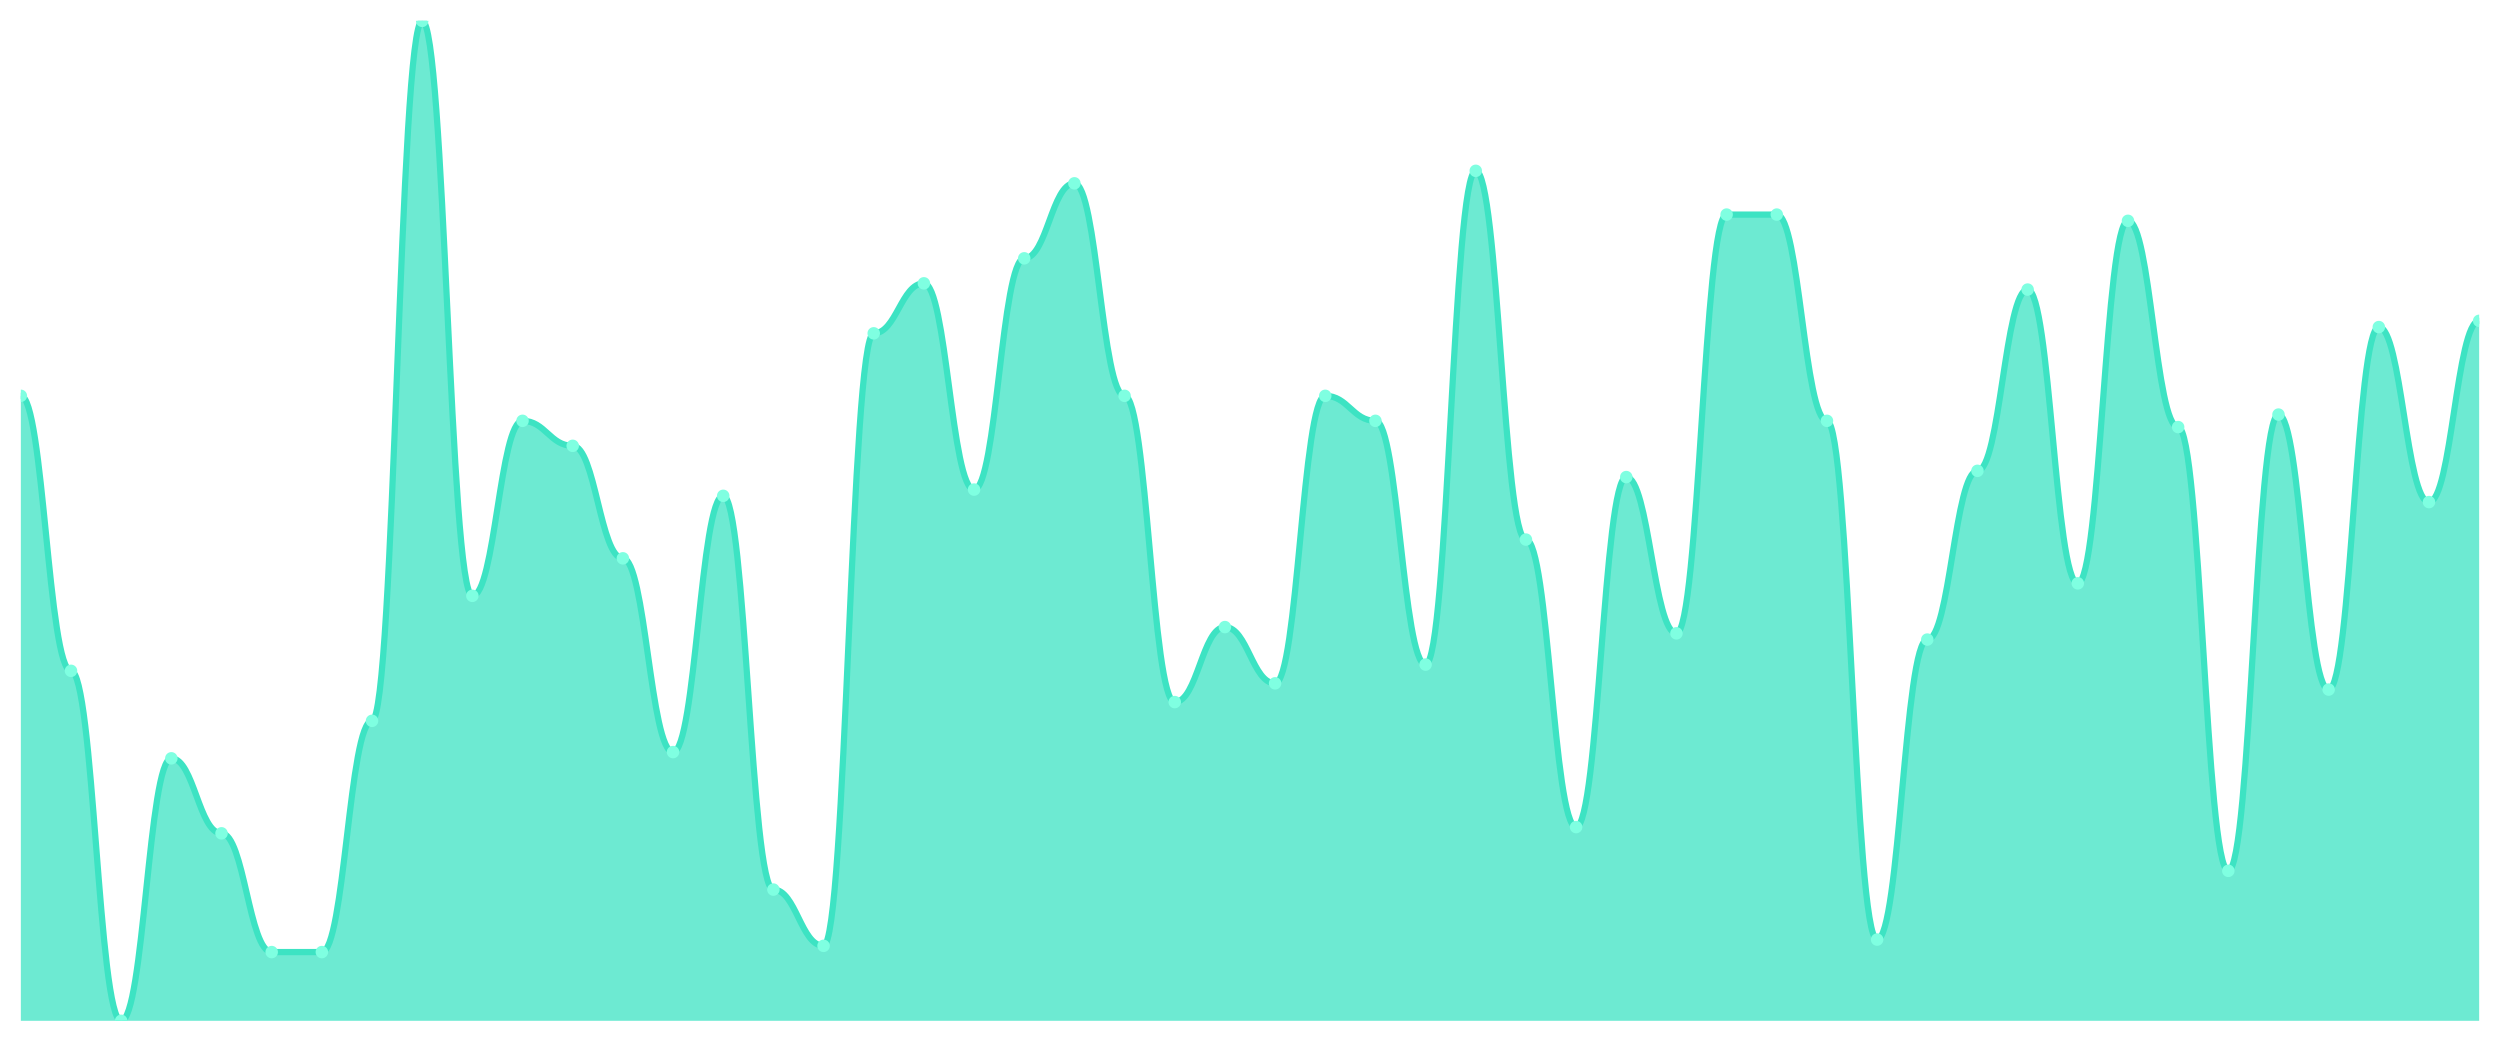
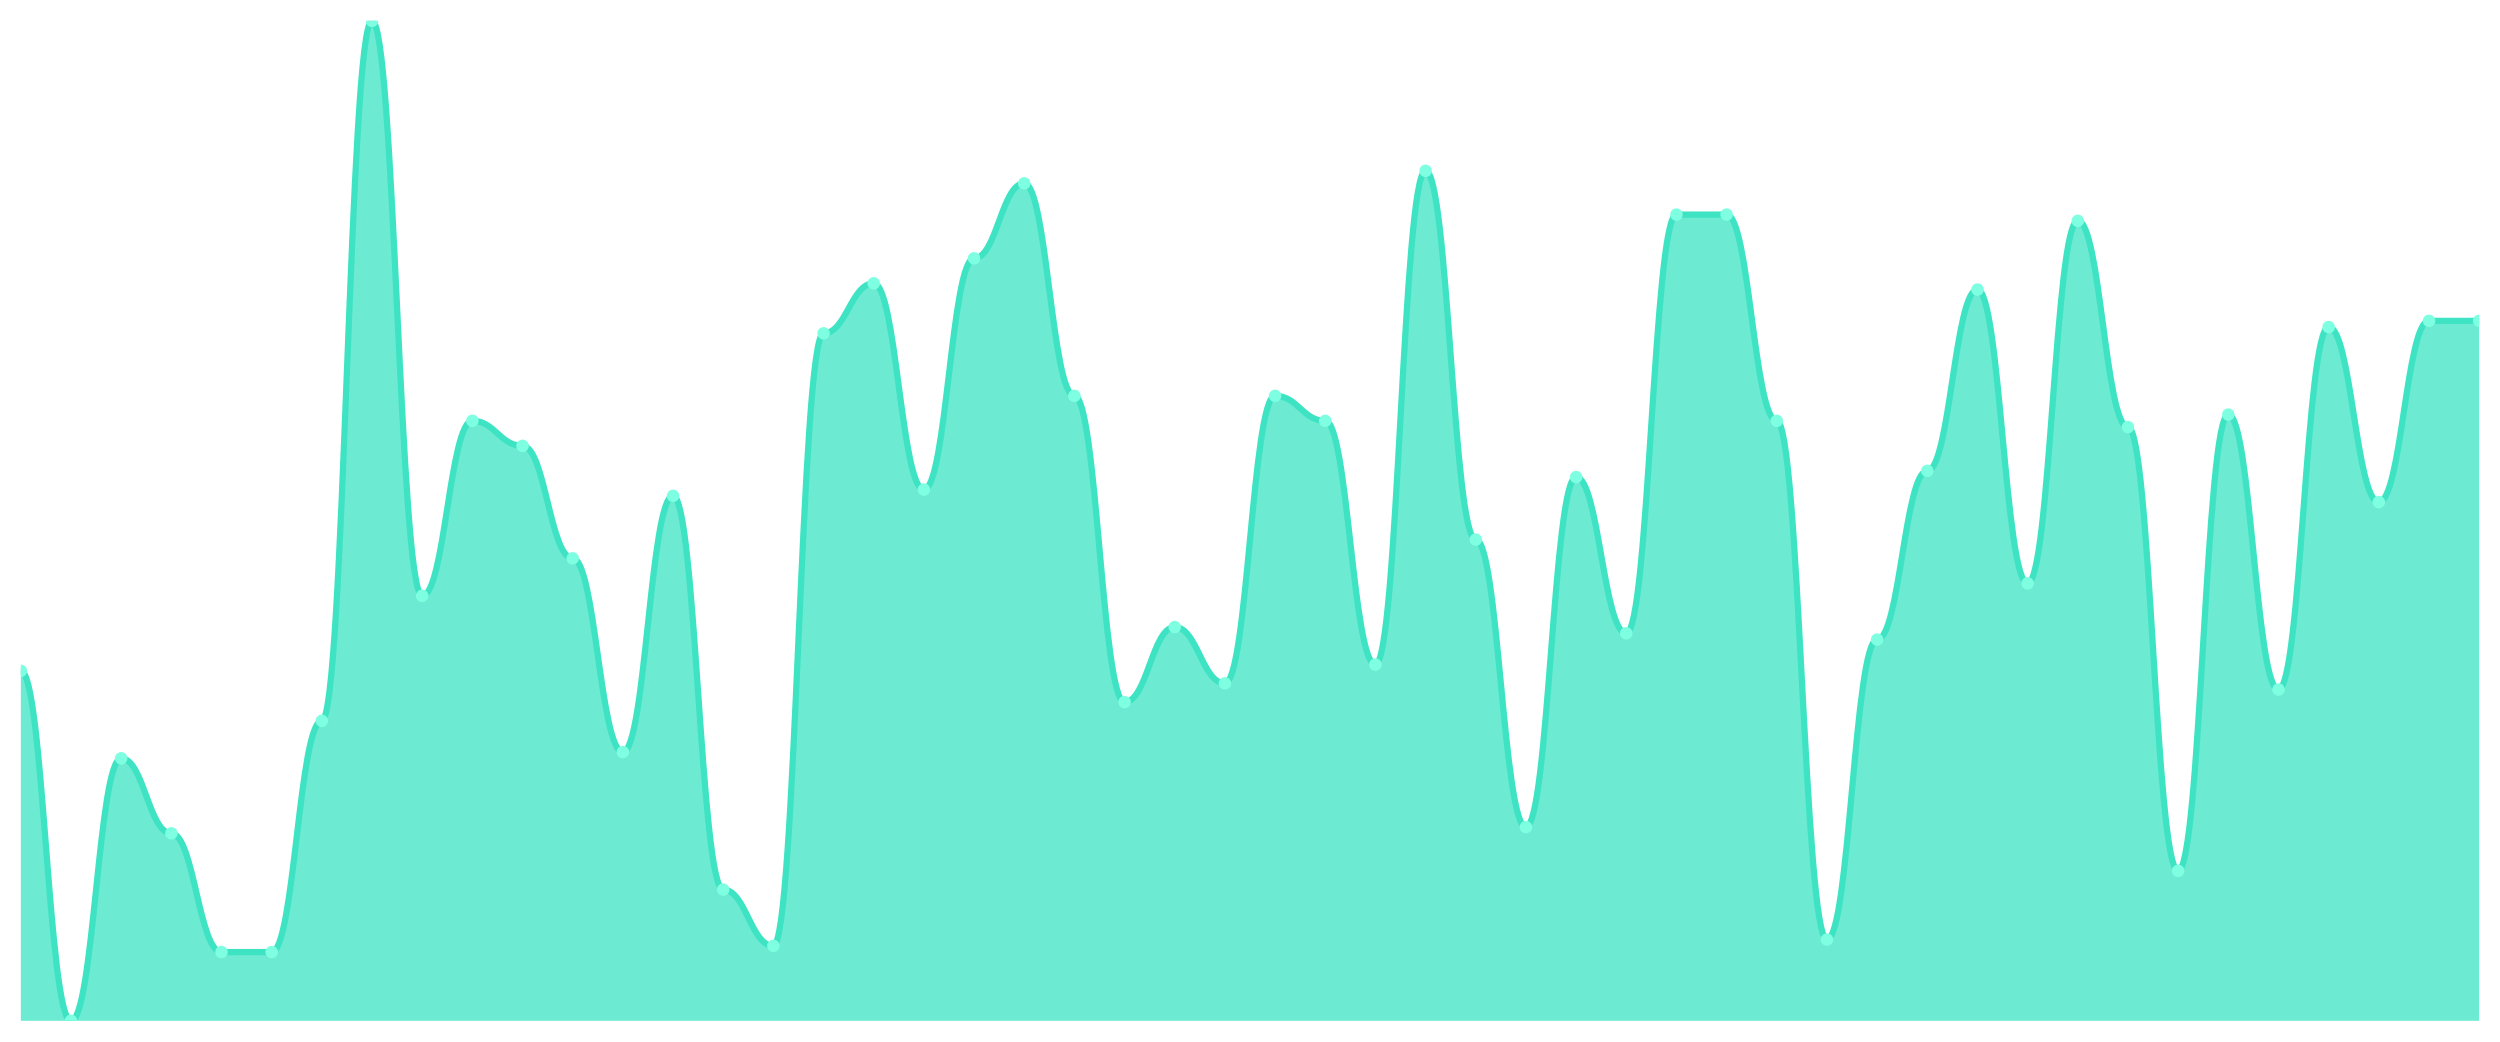
<svg xmlns="http://www.w3.org/2000/svg" viewBox="0 0 1200 500" width="1200" height="500">
  <defs>
    <clipPath id="c">
      <rect x="10" y="10" width="1180" height="480" />
    </clipPath>
  </defs>
  <rect width="1200" height="500" fill="none" />
  <g clip-path="url(#c)">
-     <path d="M 10,490 L 10,190 C 20.837,190 23.245,322 34.082,322 C 44.918,322 47.327,490 58.163,490 C 69,490 71.408,364 82.245,364 C 93.082,364 95.49,400 106.327,400 C 117.163,400 119.571,457 130.408,457 C 141.245,457 143.653,457 154.49,457 C 165.327,457 167.735,346 178.571,346 C 189.408,346 191.816,10 202.653,10 C 213.49,10 215.898,286 226.735,286 C 237.571,286 239.98,202 250.816,202 C 261.653,202 264.061,214 274.898,214 C 285.735,214 288.143,268 298.98,268 C 309.816,268 312.224,361 323.061,361 C 333.898,361 336.306,238 347.143,238 C 357.98,238 360.388,427 371.224,427 C 382.061,427 384.469,454 395.306,454 C 406.143,454 408.551,160 419.388,160 C 430.224,160 432.633,136 443.469,136 C 454.306,136 456.714,235 467.551,235 C 478.388,235 480.796,124 491.633,124 C 502.469,124 504.878,88 515.714,88 C 526.551,88 528.959,190 539.796,190 C 550.633,190 553.041,337 563.878,337 C 574.714,337 577.122,301 587.959,301 C 598.796,301 601.204,328 612.041,328 C 622.878,328 625.286,190 636.122,190 C 646.959,190 649.367,202 660.204,202 C 671.041,202 673.449,319 684.286,319 C 695.122,319 697.531,82 708.367,82 C 719.204,82 721.612,259 732.449,259 C 743.286,259 745.694,397 756.531,397 C 767.367,397 769.776,229 780.612,229 C 791.449,229 793.857,304 804.694,304 C 815.531,304 817.939,103 828.776,103 C 839.612,103 842.02,103 852.857,103 C 863.694,103 866.102,202 876.939,202 C 887.776,202 890.184,451 901.02,451 C 911.857,451 914.265,307 925.102,307 C 935.939,307 938.347,226 949.184,226 C 960.02,226 962.429,139 973.265,139 C 984.102,139 986.51,280 997.347,280 C 1008.184,280 1010.592,106 1021.429,106 C 1032.265,106 1034.673,205 1045.51,205 C 1056.347,205 1058.755,418 1069.592,418 C 1080.429,418 1082.837,199 1093.673,199 C 1104.51,199 1106.918,331 1117.755,331 C 1128.592,331 1131,157 1141.837,157 C 1152.673,157 1155.082,241 1165.918,241 C 1176.755,241 1179.163,154 1190,154 L 1190,490 Z" fill="rgba(61,227,195,0.75)" />
-     <path d="M 10,190 C 20.837,190 23.245,322 34.082,322 C 44.918,322 47.327,490 58.163,490 C 69,490 71.408,364 82.245,364 C 93.082,364 95.49,400 106.327,400 C 117.163,400 119.571,457 130.408,457 C 141.245,457 143.653,457 154.49,457 C 165.327,457 167.735,346 178.571,346 C 189.408,346 191.816,10 202.653,10 C 213.49,10 215.898,286 226.735,286 C 237.571,286 239.98,202 250.816,202 C 261.653,202 264.061,214 274.898,214 C 285.735,214 288.143,268 298.98,268 C 309.816,268 312.224,361 323.061,361 C 333.898,361 336.306,238 347.143,238 C 357.98,238 360.388,427 371.224,427 C 382.061,427 384.469,454 395.306,454 C 406.143,454 408.551,160 419.388,160 C 430.224,160 432.633,136 443.469,136 C 454.306,136 456.714,235 467.551,235 C 478.388,235 480.796,124 491.633,124 C 502.469,124 504.878,88 515.714,88 C 526.551,88 528.959,190 539.796,190 C 550.633,190 553.041,337 563.878,337 C 574.714,337 577.122,301 587.959,301 C 598.796,301 601.204,328 612.041,328 C 622.878,328 625.286,190 636.122,190 C 646.959,190 649.367,202 660.204,202 C 671.041,202 673.449,319 684.286,319 C 695.122,319 697.531,82 708.367,82 C 719.204,82 721.612,259 732.449,259 C 743.286,259 745.694,397 756.531,397 C 767.367,397 769.776,229 780.612,229 C 791.449,229 793.857,304 804.694,304 C 815.531,304 817.939,103 828.776,103 C 839.612,103 842.02,103 852.857,103 C 863.694,103 866.102,202 876.939,202 C 887.776,202 890.184,451 901.02,451 C 911.857,451 914.265,307 925.102,307 C 935.939,307 938.347,226 949.184,226 C 960.02,226 962.429,139 973.265,139 C 984.102,139 986.51,280 997.347,280 C 1008.184,280 1010.592,106 1021.429,106 C 1032.265,106 1034.673,205 1045.51,205 C 1056.347,205 1058.755,418 1069.592,418 C 1080.429,418 1082.837,199 1093.673,199 C 1104.51,199 1106.918,331 1117.755,331 C 1128.592,331 1131,157 1141.837,157 C 1152.673,157 1155.082,241 1165.918,241 C 1176.755,241 1179.163,154 1190,154" fill="none" stroke="#3de3c3" stroke-width="3" stroke-linecap="round" stroke-linejoin="round" />
-     <circle cx="10" cy="190" r="3" fill="#7fffe1" />
-     <circle cx="34.082" cy="322" r="3" fill="#7fffe1" />
-     <circle cx="58.163" cy="490" r="3" fill="#7fffe1" />
-     <circle cx="82.245" cy="364" r="3" fill="#7fffe1" />
-     <circle cx="106.327" cy="400" r="3" fill="#7fffe1" />
+     <path d="M 10,490 L 10,322 C 20.837,322 23.245,490 34.082,490 C 44.918,490 47.327,364 58.163,364 C 69,364 71.408,400 82.245,400 C 93.082,400 95.49,457 106.327,457 C 117.163,457 119.571,457 130.408,457 C 141.245,457 143.653,346 154.49,346 C 165.327,346 167.735,10 178.571,10 C 189.408,10 191.816,286 202.653,286 C 213.49,286 215.898,202 226.735,202 C 237.571,202 239.98,214 250.816,214 C 261.653,214 264.061,268 274.898,268 C 285.735,268 288.143,361 298.98,361 C 309.816,361 312.224,238 323.061,238 C 333.898,238 336.306,427 347.143,427 C 357.98,427 360.388,454 371.224,454 C 382.061,454 384.469,160 395.306,160 C 406.143,160 408.551,136 419.388,136 C 430.224,136 432.633,235 443.469,235 C 454.306,235 456.714,124 467.551,124 C 478.388,124 480.796,88 491.633,88 C 502.469,88 504.878,190 515.714,190 C 526.551,190 528.959,337 539.796,337 C 550.633,337 553.041,301 563.878,301 C 574.714,301 577.122,328 587.959,328 C 598.796,328 601.204,190 612.041,190 C 622.878,190 625.286,202 636.122,202 C 646.959,202 649.367,319 660.204,319 C 671.041,319 673.449,82 684.286,82 C 695.122,82 697.531,259 708.367,259 C 719.204,259 721.612,397 732.449,397 C 743.286,397 745.694,229 756.531,229 C 767.367,229 769.776,304 780.612,304 C 791.449,304 793.857,103 804.694,103 C 815.531,103 817.939,103 828.776,103 C 839.612,103 842.02,202 852.857,202 C 863.694,202 866.102,451 876.939,451 C 887.776,451 890.184,307 901.02,307 C 911.857,307 914.265,226 925.102,226 C 935.939,226 938.347,139 949.184,139 C 960.02,139 962.429,280 973.265,280 C 984.102,280 986.51,106 997.347,106 C 1008.184,106 1010.592,205 1021.429,205 C 1032.265,205 1034.673,418 1045.51,418 C 1056.347,418 1058.755,199 1069.592,199 C 1080.429,199 1082.837,331 1093.673,331 C 1104.51,331 1106.918,157 1117.755,157 C 1128.592,157 1131,241 1141.837,241 C 1152.673,241 1155.082,154 1165.918,154 C 1176.755,154 1179.163,154 1190,154 L 1190,490 Z" fill="rgba(61,227,195,0.75)" />
+     <path d="M 10,322 C 20.837,322 23.245,490 34.082,490 C 44.918,490 47.327,364 58.163,364 C 69,364 71.408,400 82.245,400 C 93.082,400 95.49,457 106.327,457 C 117.163,457 119.571,457 130.408,457 C 141.245,457 143.653,346 154.49,346 C 165.327,346 167.735,10 178.571,10 C 189.408,10 191.816,286 202.653,286 C 213.49,286 215.898,202 226.735,202 C 237.571,202 239.98,214 250.816,214 C 261.653,214 264.061,268 274.898,268 C 285.735,268 288.143,361 298.98,361 C 309.816,361 312.224,238 323.061,238 C 333.898,238 336.306,427 347.143,427 C 357.98,427 360.388,454 371.224,454 C 382.061,454 384.469,160 395.306,160 C 406.143,160 408.551,136 419.388,136 C 430.224,136 432.633,235 443.469,235 C 454.306,235 456.714,124 467.551,124 C 478.388,124 480.796,88 491.633,88 C 502.469,88 504.878,190 515.714,190 C 526.551,190 528.959,337 539.796,337 C 550.633,337 553.041,301 563.878,301 C 574.714,301 577.122,328 587.959,328 C 598.796,328 601.204,190 612.041,190 C 622.878,190 625.286,202 636.122,202 C 646.959,202 649.367,319 660.204,319 C 671.041,319 673.449,82 684.286,82 C 695.122,82 697.531,259 708.367,259 C 719.204,259 721.612,397 732.449,397 C 743.286,397 745.694,229 756.531,229 C 767.367,229 769.776,304 780.612,304 C 791.449,304 793.857,103 804.694,103 C 815.531,103 817.939,103 828.776,103 C 839.612,103 842.02,202 852.857,202 C 863.694,202 866.102,451 876.939,451 C 887.776,451 890.184,307 901.02,307 C 911.857,307 914.265,226 925.102,226 C 935.939,226 938.347,139 949.184,139 C 960.02,139 962.429,280 973.265,280 C 984.102,280 986.51,106 997.347,106 C 1008.184,106 1010.592,205 1021.429,205 C 1032.265,205 1034.673,418 1045.51,418 C 1056.347,418 1058.755,199 1069.592,199 C 1080.429,199 1082.837,331 1093.673,331 C 1104.51,331 1106.918,157 1117.755,157 C 1128.592,157 1131,241 1141.837,241 C 1152.673,241 1155.082,154 1165.918,154 C 1176.755,154 1179.163,154 1190,154" fill="none" stroke="#3de3c3" stroke-width="3" stroke-linecap="round" stroke-linejoin="round" />
+     <circle cx="10" cy="322" r="3" fill="#7fffe1" />
+     <circle cx="34.082" cy="490" r="3" fill="#7fffe1" />
+     <circle cx="58.163" cy="364" r="3" fill="#7fffe1" />
+     <circle cx="82.245" cy="400" r="3" fill="#7fffe1" />
+     <circle cx="106.327" cy="457" r="3" fill="#7fffe1" />
    <circle cx="130.408" cy="457" r="3" fill="#7fffe1" />
-     <circle cx="154.49" cy="457" r="3" fill="#7fffe1" />
-     <circle cx="178.571" cy="346" r="3" fill="#7fffe1" />
-     <circle cx="202.653" cy="10" r="3" fill="#7fffe1" />
-     <circle cx="226.735" cy="286" r="3" fill="#7fffe1" />
-     <circle cx="250.816" cy="202" r="3" fill="#7fffe1" />
-     <circle cx="274.898" cy="214" r="3" fill="#7fffe1" />
-     <circle cx="298.98" cy="268" r="3" fill="#7fffe1" />
-     <circle cx="323.061" cy="361" r="3" fill="#7fffe1" />
-     <circle cx="347.143" cy="238" r="3" fill="#7fffe1" />
-     <circle cx="371.224" cy="427" r="3" fill="#7fffe1" />
-     <circle cx="395.306" cy="454" r="3" fill="#7fffe1" />
-     <circle cx="419.388" cy="160" r="3" fill="#7fffe1" />
-     <circle cx="443.469" cy="136" r="3" fill="#7fffe1" />
-     <circle cx="467.551" cy="235" r="3" fill="#7fffe1" />
-     <circle cx="491.633" cy="124" r="3" fill="#7fffe1" />
-     <circle cx="515.714" cy="88" r="3" fill="#7fffe1" />
-     <circle cx="539.796" cy="190" r="3" fill="#7fffe1" />
-     <circle cx="563.878" cy="337" r="3" fill="#7fffe1" />
-     <circle cx="587.959" cy="301" r="3" fill="#7fffe1" />
-     <circle cx="612.041" cy="328" r="3" fill="#7fffe1" />
-     <circle cx="636.122" cy="190" r="3" fill="#7fffe1" />
-     <circle cx="660.204" cy="202" r="3" fill="#7fffe1" />
-     <circle cx="684.286" cy="319" r="3" fill="#7fffe1" />
-     <circle cx="708.367" cy="82" r="3" fill="#7fffe1" />
-     <circle cx="732.449" cy="259" r="3" fill="#7fffe1" />
-     <circle cx="756.531" cy="397" r="3" fill="#7fffe1" />
-     <circle cx="780.612" cy="229" r="3" fill="#7fffe1" />
-     <circle cx="804.694" cy="304" r="3" fill="#7fffe1" />
+     <circle cx="154.49" cy="346" r="3" fill="#7fffe1" />
+     <circle cx="178.571" cy="10" r="3" fill="#7fffe1" />
+     <circle cx="202.653" cy="286" r="3" fill="#7fffe1" />
+     <circle cx="226.735" cy="202" r="3" fill="#7fffe1" />
+     <circle cx="250.816" cy="214" r="3" fill="#7fffe1" />
+     <circle cx="274.898" cy="268" r="3" fill="#7fffe1" />
+     <circle cx="298.98" cy="361" r="3" fill="#7fffe1" />
+     <circle cx="323.061" cy="238" r="3" fill="#7fffe1" />
+     <circle cx="347.143" cy="427" r="3" fill="#7fffe1" />
+     <circle cx="371.224" cy="454" r="3" fill="#7fffe1" />
+     <circle cx="395.306" cy="160" r="3" fill="#7fffe1" />
+     <circle cx="419.388" cy="136" r="3" fill="#7fffe1" />
+     <circle cx="443.469" cy="235" r="3" fill="#7fffe1" />
+     <circle cx="467.551" cy="124" r="3" fill="#7fffe1" />
+     <circle cx="491.633" cy="88" r="3" fill="#7fffe1" />
+     <circle cx="515.714" cy="190" r="3" fill="#7fffe1" />
+     <circle cx="539.796" cy="337" r="3" fill="#7fffe1" />
+     <circle cx="563.878" cy="301" r="3" fill="#7fffe1" />
+     <circle cx="587.959" cy="328" r="3" fill="#7fffe1" />
+     <circle cx="612.041" cy="190" r="3" fill="#7fffe1" />
+     <circle cx="636.122" cy="202" r="3" fill="#7fffe1" />
+     <circle cx="660.204" cy="319" r="3" fill="#7fffe1" />
+     <circle cx="684.286" cy="82" r="3" fill="#7fffe1" />
+     <circle cx="708.367" cy="259" r="3" fill="#7fffe1" />
+     <circle cx="732.449" cy="397" r="3" fill="#7fffe1" />
+     <circle cx="756.531" cy="229" r="3" fill="#7fffe1" />
+     <circle cx="780.612" cy="304" r="3" fill="#7fffe1" />
+     <circle cx="804.694" cy="103" r="3" fill="#7fffe1" />
    <circle cx="828.776" cy="103" r="3" fill="#7fffe1" />
-     <circle cx="852.857" cy="103" r="3" fill="#7fffe1" />
-     <circle cx="876.939" cy="202" r="3" fill="#7fffe1" />
-     <circle cx="901.02" cy="451" r="3" fill="#7fffe1" />
-     <circle cx="925.102" cy="307" r="3" fill="#7fffe1" />
-     <circle cx="949.184" cy="226" r="3" fill="#7fffe1" />
-     <circle cx="973.265" cy="139" r="3" fill="#7fffe1" />
-     <circle cx="997.347" cy="280" r="3" fill="#7fffe1" />
-     <circle cx="1021.429" cy="106" r="3" fill="#7fffe1" />
-     <circle cx="1045.51" cy="205" r="3" fill="#7fffe1" />
-     <circle cx="1069.592" cy="418" r="3" fill="#7fffe1" />
-     <circle cx="1093.673" cy="199" r="3" fill="#7fffe1" />
-     <circle cx="1117.755" cy="331" r="3" fill="#7fffe1" />
-     <circle cx="1141.837" cy="157" r="3" fill="#7fffe1" />
-     <circle cx="1165.918" cy="241" r="3" fill="#7fffe1" />
+     <circle cx="852.857" cy="202" r="3" fill="#7fffe1" />
+     <circle cx="876.939" cy="451" r="3" fill="#7fffe1" />
+     <circle cx="901.02" cy="307" r="3" fill="#7fffe1" />
+     <circle cx="925.102" cy="226" r="3" fill="#7fffe1" />
+     <circle cx="949.184" cy="139" r="3" fill="#7fffe1" />
+     <circle cx="973.265" cy="280" r="3" fill="#7fffe1" />
+     <circle cx="997.347" cy="106" r="3" fill="#7fffe1" />
+     <circle cx="1021.429" cy="205" r="3" fill="#7fffe1" />
+     <circle cx="1045.51" cy="418" r="3" fill="#7fffe1" />
+     <circle cx="1069.592" cy="199" r="3" fill="#7fffe1" />
+     <circle cx="1093.673" cy="331" r="3" fill="#7fffe1" />
+     <circle cx="1117.755" cy="157" r="3" fill="#7fffe1" />
+     <circle cx="1141.837" cy="241" r="3" fill="#7fffe1" />
+     <circle cx="1165.918" cy="154" r="3" fill="#7fffe1" />
    <circle cx="1190" cy="154" r="3" fill="#7fffe1" />
  </g>
</svg>
